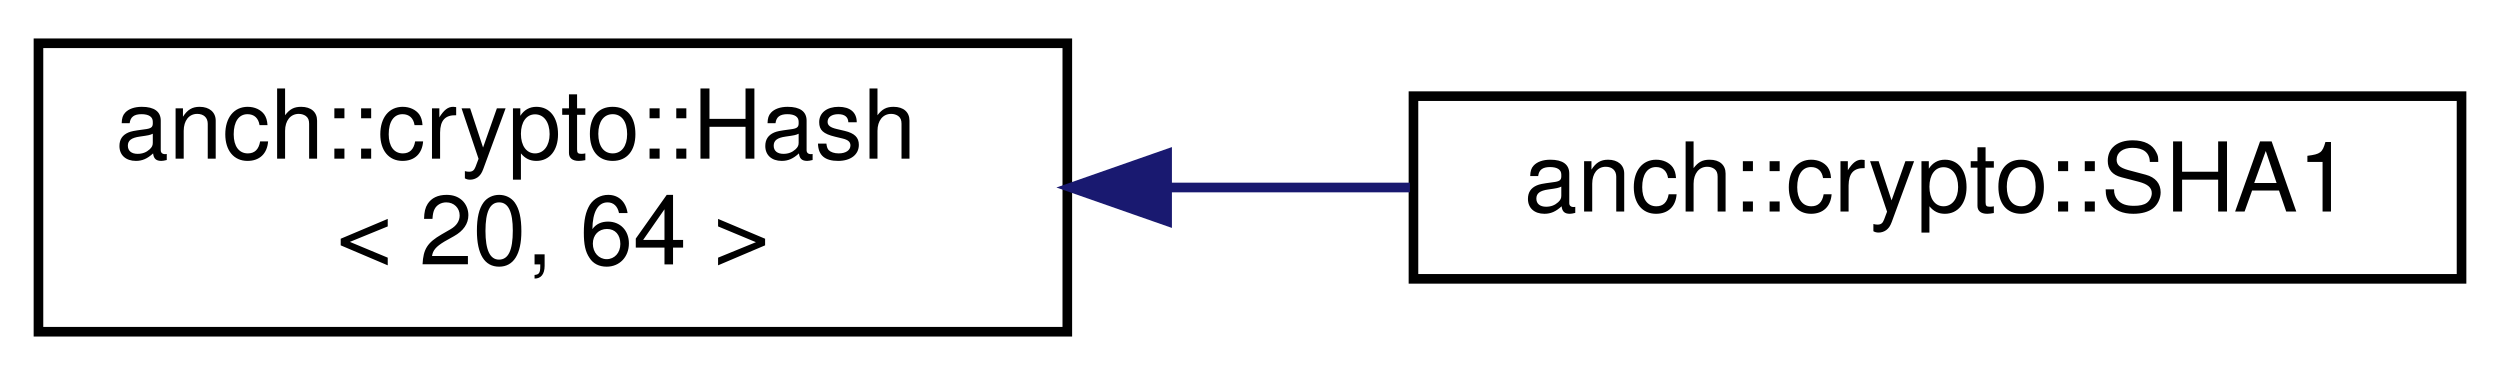
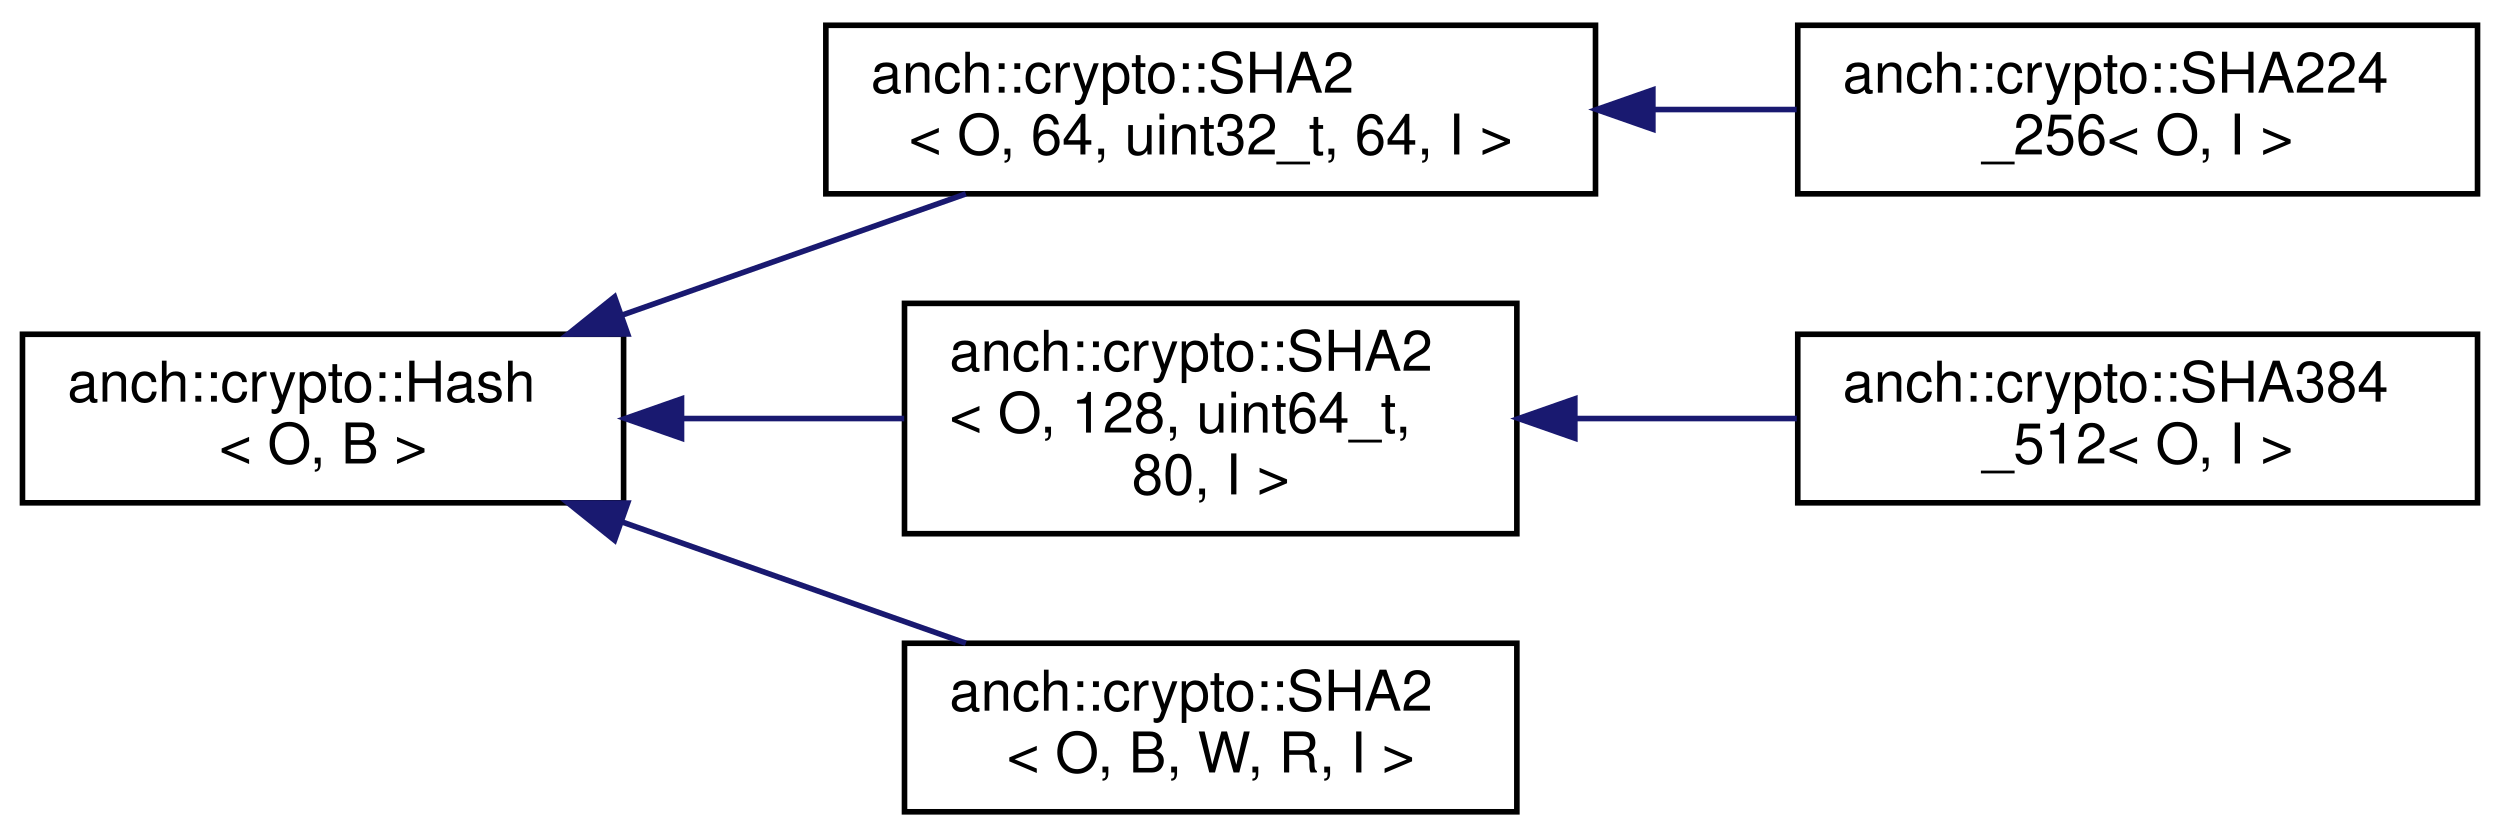
- <svg xmlns="http://www.w3.org/2000/svg" xmlns:xlink="http://www.w3.org/1999/xlink" width="260pt" height="39pt" viewBox="0.00 0.00 260.00 39.00">
-   <g id="graph0" class="graph" transform="scale(1 1) rotate(0) translate(4 35)">
+ <svg xmlns="http://www.w3.org/2000/svg" xmlns:xlink="http://www.w3.org/1999/xlink" width="445pt" height="149pt" viewBox="0.00 0.00 445.00 149.00">
+   <g id="graph0" class="graph" transform="scale(1 1) rotate(0) translate(4 145)">
    <g id="node1" class="node">
      <g id="a_node1">
-         <a xlink:href="classanch_1_1crypto_1_1_hash.html" target="_top" xlink:title=" ">
-           <polygon fill="none" stroke="black" points="0,-0.5 0,-30.5 107,-30.5 107,-0.5 0,-0.5" />
-           <text text-anchor="start" x="8" y="-18.5" font-family="Helvetica,sans-Serif" font-size="10.00">anch::crypto::Hash</text>
-           <text text-anchor="middle" x="53.5" y="-7.5" font-family="Helvetica,sans-Serif" font-size="10.00">&lt; 20, 64 &gt;</text>
+         <a xlink:href="classanch_1_1crypto_1_1_hash.html" target="_top" xlink:title="Hash algorithm abstract class.">
+           <polygon fill="none" stroke="black" points="0,-55.5 0,-85.5 107,-85.5 107,-55.5 0,-55.5" />
+           <text text-anchor="start" x="8" y="-73.5" font-family="Helvetica,sans-Serif" font-size="10.00">anch::crypto::Hash</text>
+           <text text-anchor="middle" x="53.5" y="-62.5" font-family="Helvetica,sans-Serif" font-size="10.00">&lt; O, B &gt;</text>
        </a>
      </g>
    </g>
    <g id="node2" class="node">
      <g id="a_node2">
-         <a xlink:href="classanch_1_1crypto_1_1_s_h_a1.html" target="_top" xlink:title="SHA1 hash algorithm implementation.">
-           <polygon fill="none" stroke="black" points="143,-6 143,-25 252,-25 252,-6 143,-6" />
-           <text text-anchor="middle" x="197.5" y="-13" font-family="Helvetica,sans-Serif" font-size="10.00">anch::crypto::SHA1</text>
+         <a xlink:href="classanch_1_1crypto_1_1_s_h_a2.html" target="_top" xlink:title=" ">
+           <polygon fill="none" stroke="black" points="143,-110.5 143,-140.5 280,-140.5 280,-110.5 143,-110.5" />
+           <text text-anchor="start" x="151" y="-128.5" font-family="Helvetica,sans-Serif" font-size="10.00">anch::crypto::SHA2</text>
+           <text text-anchor="middle" x="211.5" y="-117.5" font-family="Helvetica,sans-Serif" font-size="10.00">&lt; O, 64, uint32_t, 64, I &gt;</text>
        </a>
      </g>
    </g>
    <g id="edge1" class="edge">
-       <path fill="none" stroke="midnightblue" d="M117.5,-15.5C125.88,-15.5 134.42,-15.5 142.63,-15.5" />
-       <polygon fill="midnightblue" stroke="midnightblue" points="117.38,-12 107.38,-15.5 117.38,-19 117.38,-12" />
+       <path fill="none" stroke="midnightblue" d="M106.67,-88.89C126.58,-95.91 149.01,-103.82 167.92,-110.49" />
+       <polygon fill="midnightblue" stroke="midnightblue" points="107.72,-85.55 97.13,-85.53 105.39,-92.15 107.72,-85.55" />
+     </g>
+     <g id="node4" class="node">
+       <g id="a_node4">
+         <a xlink:href="classanch_1_1crypto_1_1_s_h_a2.html" target="_top" xlink:title=" ">
+           <polygon fill="none" stroke="black" points="157,-50 157,-91 266,-91 266,-50 157,-50" />
+           <text text-anchor="start" x="165" y="-79" font-family="Helvetica,sans-Serif" font-size="10.00">anch::crypto::SHA2</text>
+           <text text-anchor="start" x="165" y="-68" font-family="Helvetica,sans-Serif" font-size="10.00">&lt; O, 128, uint64_t,</text>
+           <text text-anchor="middle" x="211.5" y="-57" font-family="Helvetica,sans-Serif" font-size="10.00"> 80, I &gt;</text>
+         </a>
+       </g>
+     </g>
+     <g id="edge3" class="edge">
+       <path fill="none" stroke="midnightblue" d="M117.62,-70.5C130.66,-70.5 144.28,-70.5 156.94,-70.5" />
+       <polygon fill="midnightblue" stroke="midnightblue" points="117.31,-67 107.31,-70.5 117.31,-74 117.31,-67" />
+     </g>
+     <g id="node6" class="node">
+       <g id="a_node6">
+         <a xlink:href="classanch_1_1crypto_1_1_s_h_a2.html" target="_top" xlink:title="SHA2 abstract class.">
+           <polygon fill="none" stroke="black" points="157,-0.5 157,-30.5 266,-30.5 266,-0.5 157,-0.5" />
+           <text text-anchor="start" x="165" y="-18.5" font-family="Helvetica,sans-Serif" font-size="10.00">anch::crypto::SHA2</text>
+           <text text-anchor="middle" x="211.5" y="-7.5" font-family="Helvetica,sans-Serif" font-size="10.00">&lt; O, B, W, R, I &gt;</text>
+         </a>
+       </g>
+     </g>
+     <g id="edge5" class="edge">
+       <path fill="none" stroke="midnightblue" d="M106.67,-52.11C126.58,-45.09 149.01,-37.18 167.92,-30.51" />
+       <polygon fill="midnightblue" stroke="midnightblue" points="105.39,-48.85 97.13,-55.47 107.72,-55.45 105.39,-48.85" />
+     </g>
+     <g id="node3" class="node">
+       <g id="a_node3">
+         <a xlink:href="classanch_1_1crypto_1_1_s_h_a224__256.html" target="_top" xlink:title="SHA2 224/256 implementation.">
+           <polygon fill="none" stroke="black" points="316,-110.5 316,-140.5 437,-140.5 437,-110.5 316,-110.5" />
+           <text text-anchor="start" x="324" y="-128.5" font-family="Helvetica,sans-Serif" font-size="10.00">anch::crypto::SHA224</text>
+           <text text-anchor="middle" x="376.5" y="-117.5" font-family="Helvetica,sans-Serif" font-size="10.00">_256&lt; O, I &gt;</text>
+         </a>
+       </g>
+     </g>
+     <g id="edge2" class="edge">
+       <path fill="none" stroke="midnightblue" d="M290.25,-125.5C298.83,-125.5 307.48,-125.5 315.8,-125.5" />
+       <polygon fill="midnightblue" stroke="midnightblue" points="290.21,-122 280.21,-125.5 290.21,-129 290.21,-122" />
+     </g>
+     <g id="node5" class="node">
+       <g id="a_node5">
+         <a xlink:href="classanch_1_1crypto_1_1_s_h_a384__512.html" target="_top" xlink:title="SHA2 384/512 implementation.">
+           <polygon fill="none" stroke="black" points="316,-55.5 316,-85.5 437,-85.5 437,-55.5 316,-55.5" />
+           <text text-anchor="start" x="324" y="-73.5" font-family="Helvetica,sans-Serif" font-size="10.00">anch::crypto::SHA384</text>
+           <text text-anchor="middle" x="376.5" y="-62.5" font-family="Helvetica,sans-Serif" font-size="10.00">_512&lt; O, I &gt;</text>
+         </a>
+       </g>
+     </g>
+     <g id="edge4" class="edge">
+       <path fill="none" stroke="midnightblue" d="M276.54,-70.5C289.48,-70.5 303.04,-70.5 315.83,-70.5" />
+       <polygon fill="midnightblue" stroke="midnightblue" points="276.32,-67 266.32,-70.5 276.32,-74 276.32,-67" />
    </g>
  </g>
</svg>
